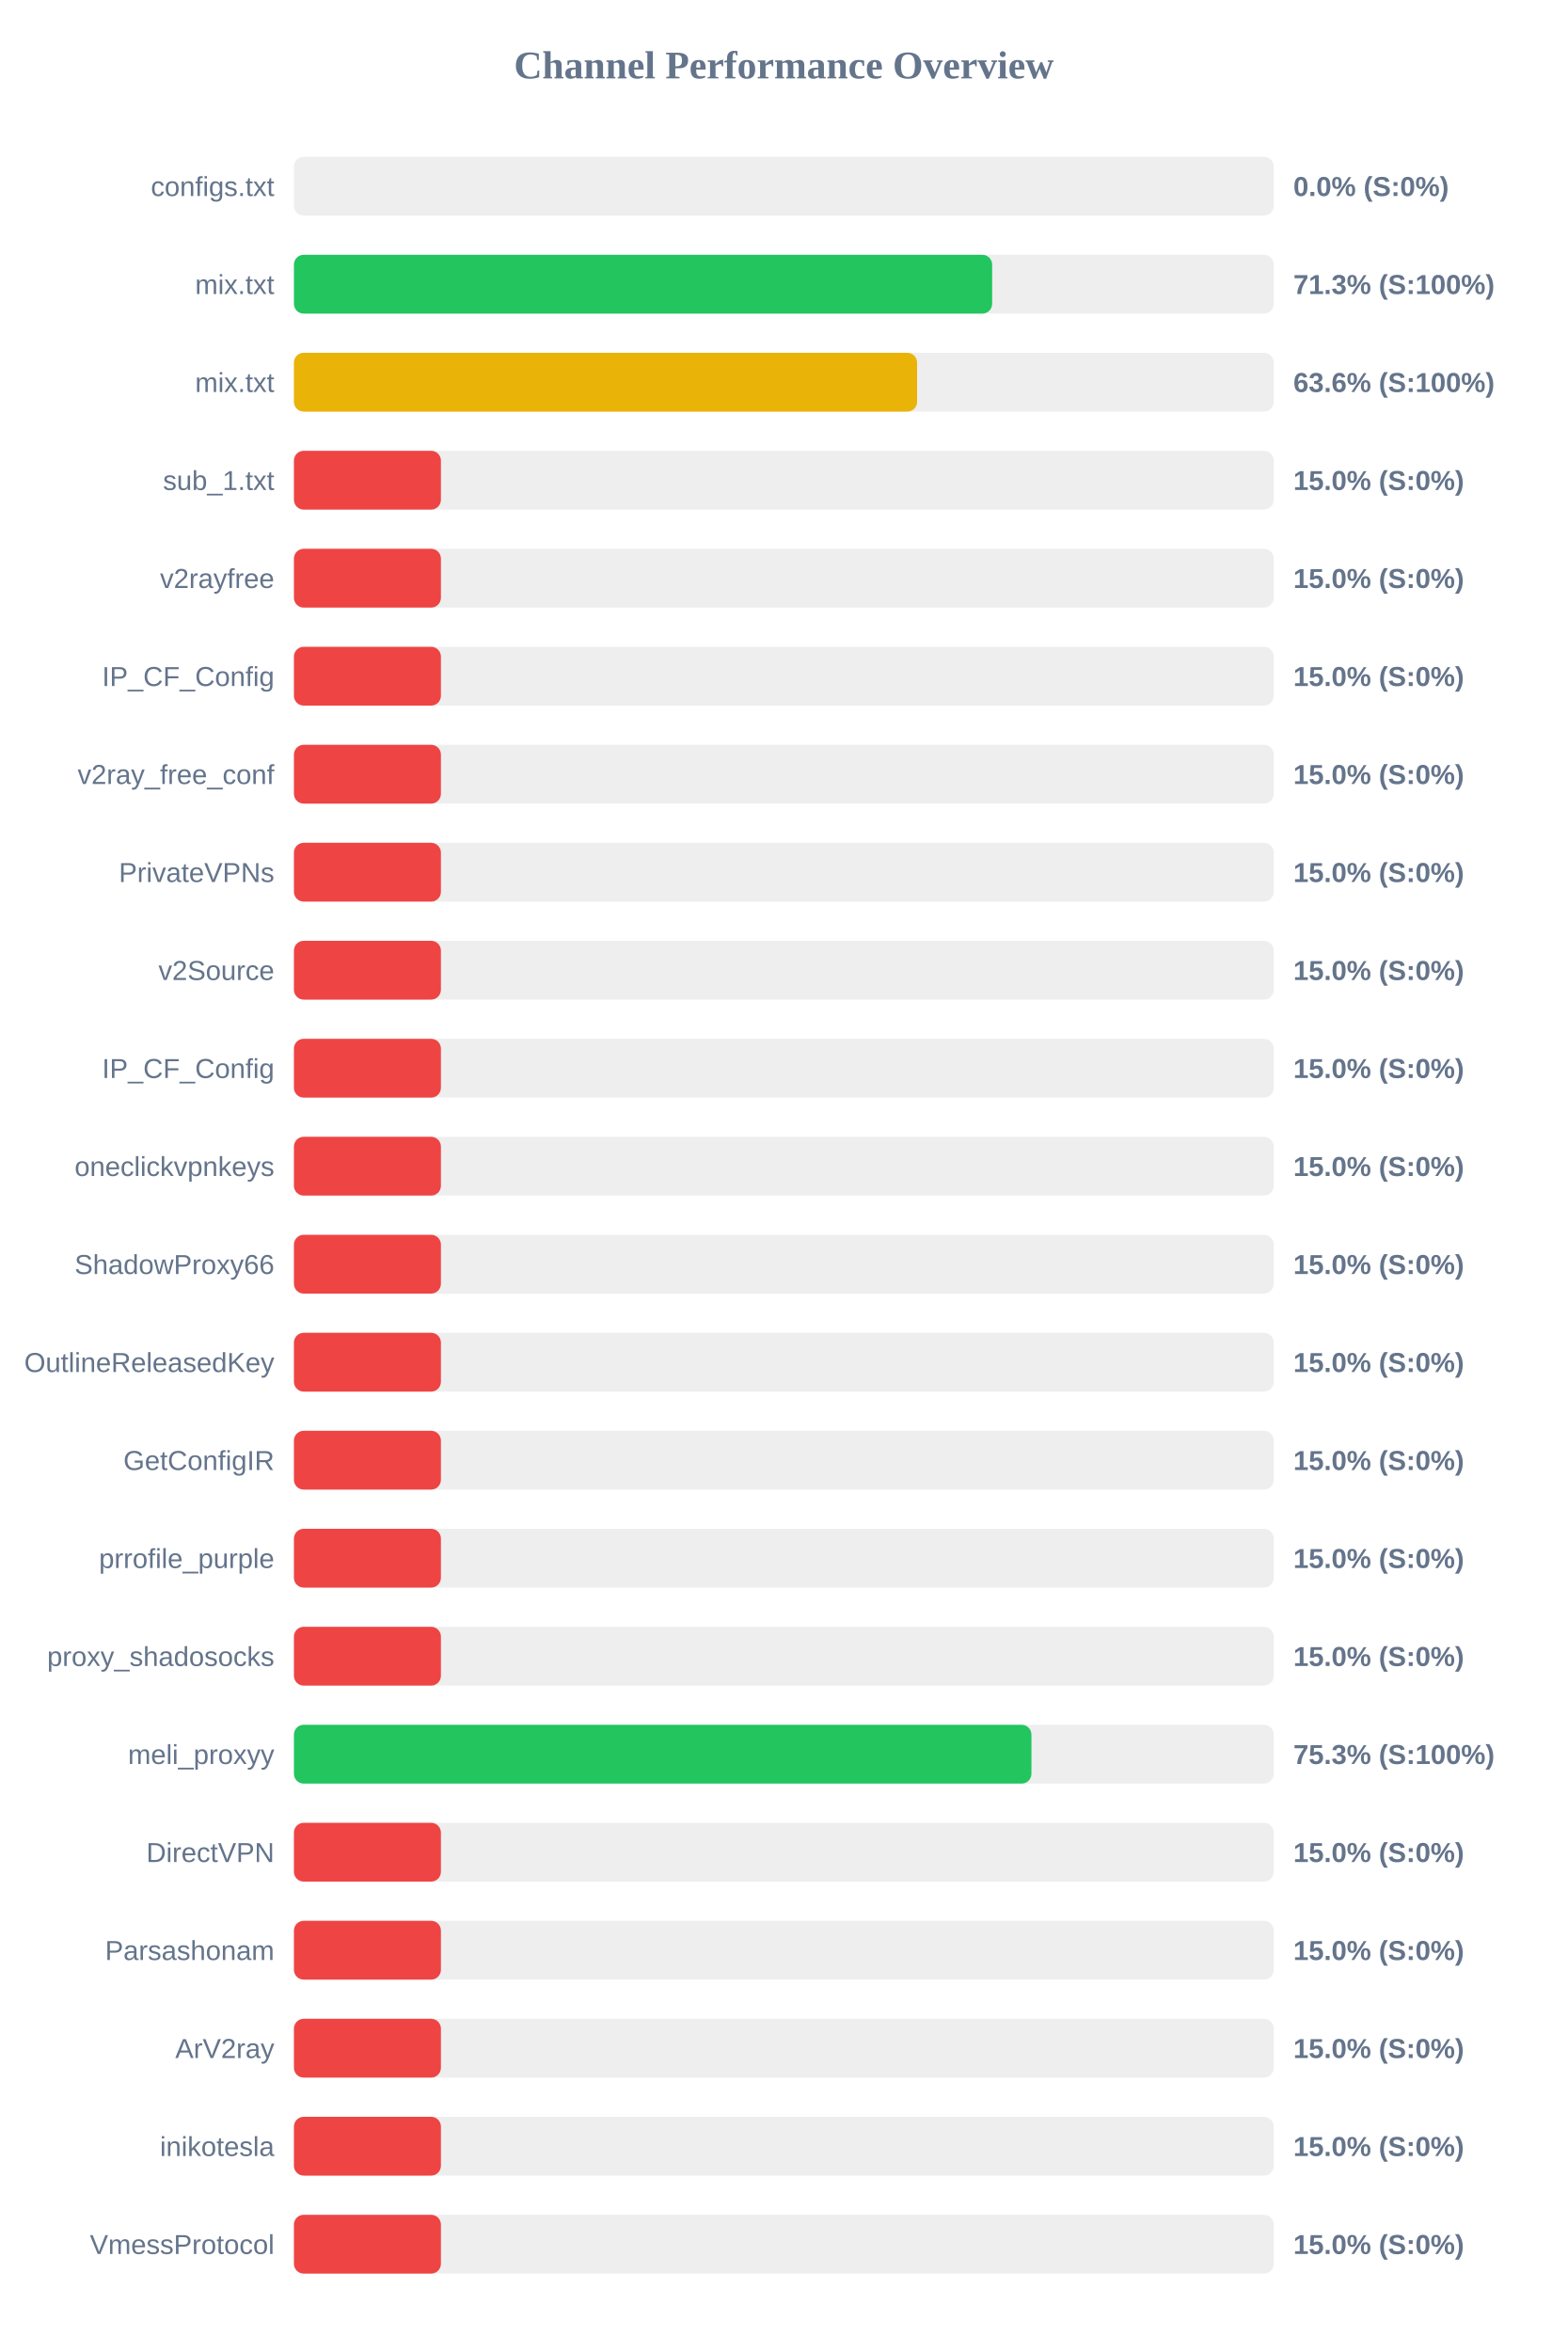
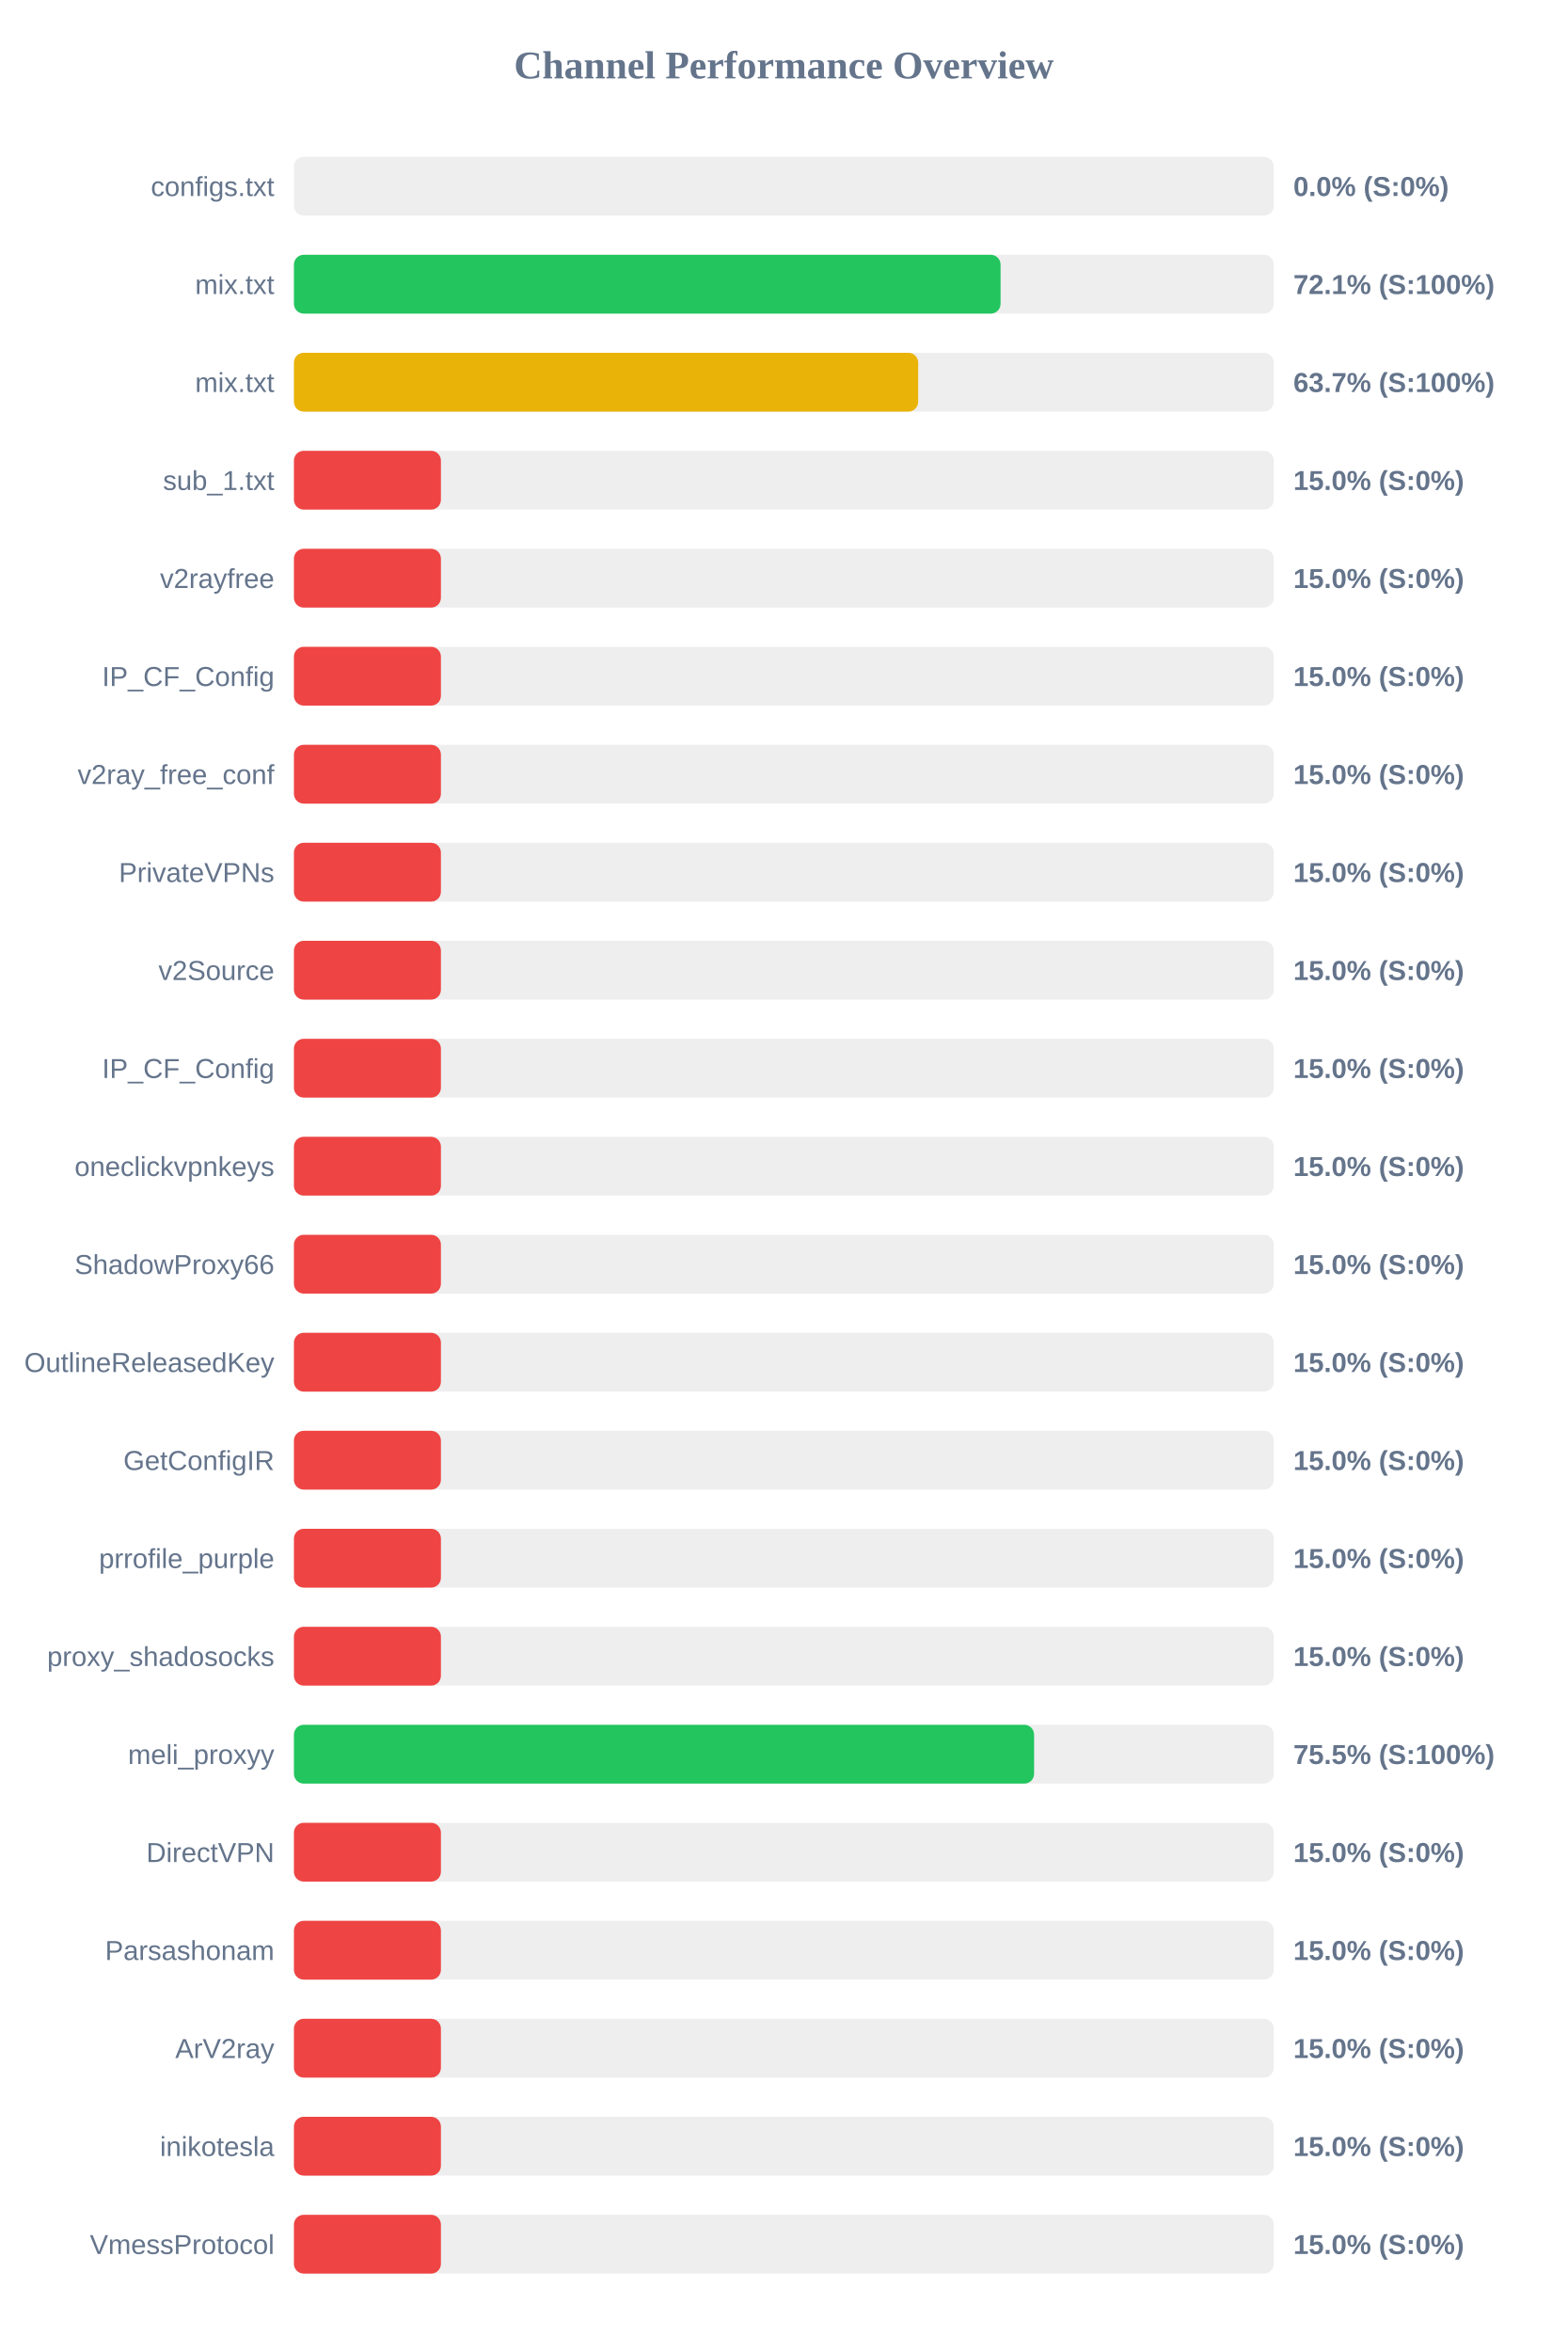
<svg xmlns="http://www.w3.org/2000/svg" width="800" height="1200" version="1.1">
  <style>
        .row { font: 14px Arial; fill: #64748b; }
        .score { font: bold 14px Arial; fill: #64748b; }
    </style>
  <text x="400" y="40" text-anchor="middle" font-size="20px" font-weight="bold" fill="#64748b">Channel Performance Overview</text>
  <rect x="150" y="80" width="500" height="30" fill="#eee" rx="5" />
  <rect x="150" y="80" width="0.0" height="30" fill="#ef4444" rx="5" />
  <text x="140" y="100" text-anchor="end" class="row">configs.txt</text>
  <text x="660" y="100" text-anchor="start" class="score">0.0% (S:0%)</text>
  <rect x="150" y="130" width="500" height="30" fill="#eee" rx="5" />
-   <rect x="150" y="130" width="356.3" height="30" fill="#22c55e" rx="5" />
+   <rect x="150" y="130" width="360.6" height="30" fill="#22c55e" rx="5" />
  <text x="140" y="150" text-anchor="end" class="row">mix.txt</text>
-   <text x="660" y="150" text-anchor="start" class="score">71.3% (S:100%)</text>
+   <text x="660" y="150" text-anchor="start" class="score">72.1% (S:100%)</text>
  <rect x="150" y="180" width="500" height="30" fill="#eee" rx="5" />
-   <rect x="150" y="180" width="318.0" height="30" fill="#eab308" rx="5" />
+   <rect x="150" y="180" width="318.55" height="30" fill="#eab308" rx="5" />
  <text x="140" y="200" text-anchor="end" class="row">mix.txt</text>
-   <text x="660" y="200" text-anchor="start" class="score">63.6% (S:100%)</text>
+   <text x="660" y="200" text-anchor="start" class="score">63.7% (S:100%)</text>
  <rect x="150" y="230" width="500" height="30" fill="#eee" rx="5" />
  <rect x="150" y="230" width="75.0" height="30" fill="#ef4444" rx="5" />
  <text x="140" y="250" text-anchor="end" class="row">sub_1.txt</text>
  <text x="660" y="250" text-anchor="start" class="score">15.0% (S:0%)</text>
  <rect x="150" y="280" width="500" height="30" fill="#eee" rx="5" />
  <rect x="150" y="280" width="75.0" height="30" fill="#ef4444" rx="5" />
  <text x="140" y="300" text-anchor="end" class="row">v2rayfree</text>
  <text x="660" y="300" text-anchor="start" class="score">15.0% (S:0%)</text>
  <rect x="150" y="330" width="500" height="30" fill="#eee" rx="5" />
  <rect x="150" y="330" width="75.0" height="30" fill="#ef4444" rx="5" />
  <text x="140" y="350" text-anchor="end" class="row">IP_CF_Config</text>
  <text x="660" y="350" text-anchor="start" class="score">15.0% (S:0%)</text>
  <rect x="150" y="380" width="500" height="30" fill="#eee" rx="5" />
  <rect x="150" y="380" width="75.0" height="30" fill="#ef4444" rx="5" />
  <text x="140" y="400" text-anchor="end" class="row">v2ray_free_conf</text>
  <text x="660" y="400" text-anchor="start" class="score">15.0% (S:0%)</text>
  <rect x="150" y="430" width="500" height="30" fill="#eee" rx="5" />
  <rect x="150" y="430" width="75.0" height="30" fill="#ef4444" rx="5" />
  <text x="140" y="450" text-anchor="end" class="row">PrivateVPNs</text>
  <text x="660" y="450" text-anchor="start" class="score">15.0% (S:0%)</text>
  <rect x="150" y="480" width="500" height="30" fill="#eee" rx="5" />
  <rect x="150" y="480" width="75.0" height="30" fill="#ef4444" rx="5" />
  <text x="140" y="500" text-anchor="end" class="row">v2Source</text>
  <text x="660" y="500" text-anchor="start" class="score">15.0% (S:0%)</text>
  <rect x="150" y="530" width="500" height="30" fill="#eee" rx="5" />
  <rect x="150" y="530" width="75.0" height="30" fill="#ef4444" rx="5" />
  <text x="140" y="550" text-anchor="end" class="row">IP_CF_Config</text>
  <text x="660" y="550" text-anchor="start" class="score">15.0% (S:0%)</text>
  <rect x="150" y="580" width="500" height="30" fill="#eee" rx="5" />
  <rect x="150" y="580" width="75.0" height="30" fill="#ef4444" rx="5" />
  <text x="140" y="600" text-anchor="end" class="row">oneclickvpnkeys</text>
  <text x="660" y="600" text-anchor="start" class="score">15.0% (S:0%)</text>
  <rect x="150" y="630" width="500" height="30" fill="#eee" rx="5" />
  <rect x="150" y="630" width="75.0" height="30" fill="#ef4444" rx="5" />
  <text x="140" y="650" text-anchor="end" class="row">ShadowProxy66</text>
  <text x="660" y="650" text-anchor="start" class="score">15.0% (S:0%)</text>
  <rect x="150" y="680" width="500" height="30" fill="#eee" rx="5" />
  <rect x="150" y="680" width="75.0" height="30" fill="#ef4444" rx="5" />
  <text x="140" y="700" text-anchor="end" class="row">OutlineReleasedKey</text>
  <text x="660" y="700" text-anchor="start" class="score">15.0% (S:0%)</text>
  <rect x="150" y="730" width="500" height="30" fill="#eee" rx="5" />
  <rect x="150" y="730" width="75.0" height="30" fill="#ef4444" rx="5" />
  <text x="140" y="750" text-anchor="end" class="row">GetConfigIR</text>
  <text x="660" y="750" text-anchor="start" class="score">15.0% (S:0%)</text>
  <rect x="150" y="780" width="500" height="30" fill="#eee" rx="5" />
  <rect x="150" y="780" width="75.0" height="30" fill="#ef4444" rx="5" />
  <text x="140" y="800" text-anchor="end" class="row">prrofile_purple</text>
  <text x="660" y="800" text-anchor="start" class="score">15.0% (S:0%)</text>
  <rect x="150" y="830" width="500" height="30" fill="#eee" rx="5" />
  <rect x="150" y="830" width="75.0" height="30" fill="#ef4444" rx="5" />
  <text x="140" y="850" text-anchor="end" class="row">proxy_shadosocks</text>
  <text x="660" y="850" text-anchor="start" class="score">15.0% (S:0%)</text>
  <rect x="150" y="880" width="500" height="30" fill="#eee" rx="5" />
-   <rect x="150" y="880" width="376.35" height="30" fill="#22c55e" rx="5" />
+   <rect x="150" y="880" width="377.7" height="30" fill="#22c55e" rx="5" />
  <text x="140" y="900" text-anchor="end" class="row">meli_proxyy</text>
-   <text x="660" y="900" text-anchor="start" class="score">75.3% (S:100%)</text>
+   <text x="660" y="900" text-anchor="start" class="score">75.5% (S:100%)</text>
  <rect x="150" y="930" width="500" height="30" fill="#eee" rx="5" />
  <rect x="150" y="930" width="75.0" height="30" fill="#ef4444" rx="5" />
  <text x="140" y="950" text-anchor="end" class="row">DirectVPN</text>
  <text x="660" y="950" text-anchor="start" class="score">15.0% (S:0%)</text>
  <rect x="150" y="980" width="500" height="30" fill="#eee" rx="5" />
  <rect x="150" y="980" width="75.0" height="30" fill="#ef4444" rx="5" />
  <text x="140" y="1000" text-anchor="end" class="row">Parsashonam</text>
  <text x="660" y="1000" text-anchor="start" class="score">15.0% (S:0%)</text>
  <rect x="150" y="1030" width="500" height="30" fill="#eee" rx="5" />
  <rect x="150" y="1030" width="75.0" height="30" fill="#ef4444" rx="5" />
  <text x="140" y="1050" text-anchor="end" class="row">ArV2ray</text>
  <text x="660" y="1050" text-anchor="start" class="score">15.0% (S:0%)</text>
  <rect x="150" y="1080" width="500" height="30" fill="#eee" rx="5" />
  <rect x="150" y="1080" width="75.0" height="30" fill="#ef4444" rx="5" />
  <text x="140" y="1100" text-anchor="end" class="row">inikotesla</text>
  <text x="660" y="1100" text-anchor="start" class="score">15.0% (S:0%)</text>
  <rect x="150" y="1130" width="500" height="30" fill="#eee" rx="5" />
  <rect x="150" y="1130" width="75.0" height="30" fill="#ef4444" rx="5" />
  <text x="140" y="1150" text-anchor="end" class="row">VmessProtocol</text>
  <text x="660" y="1150" text-anchor="start" class="score">15.0% (S:0%)</text>
</svg>
